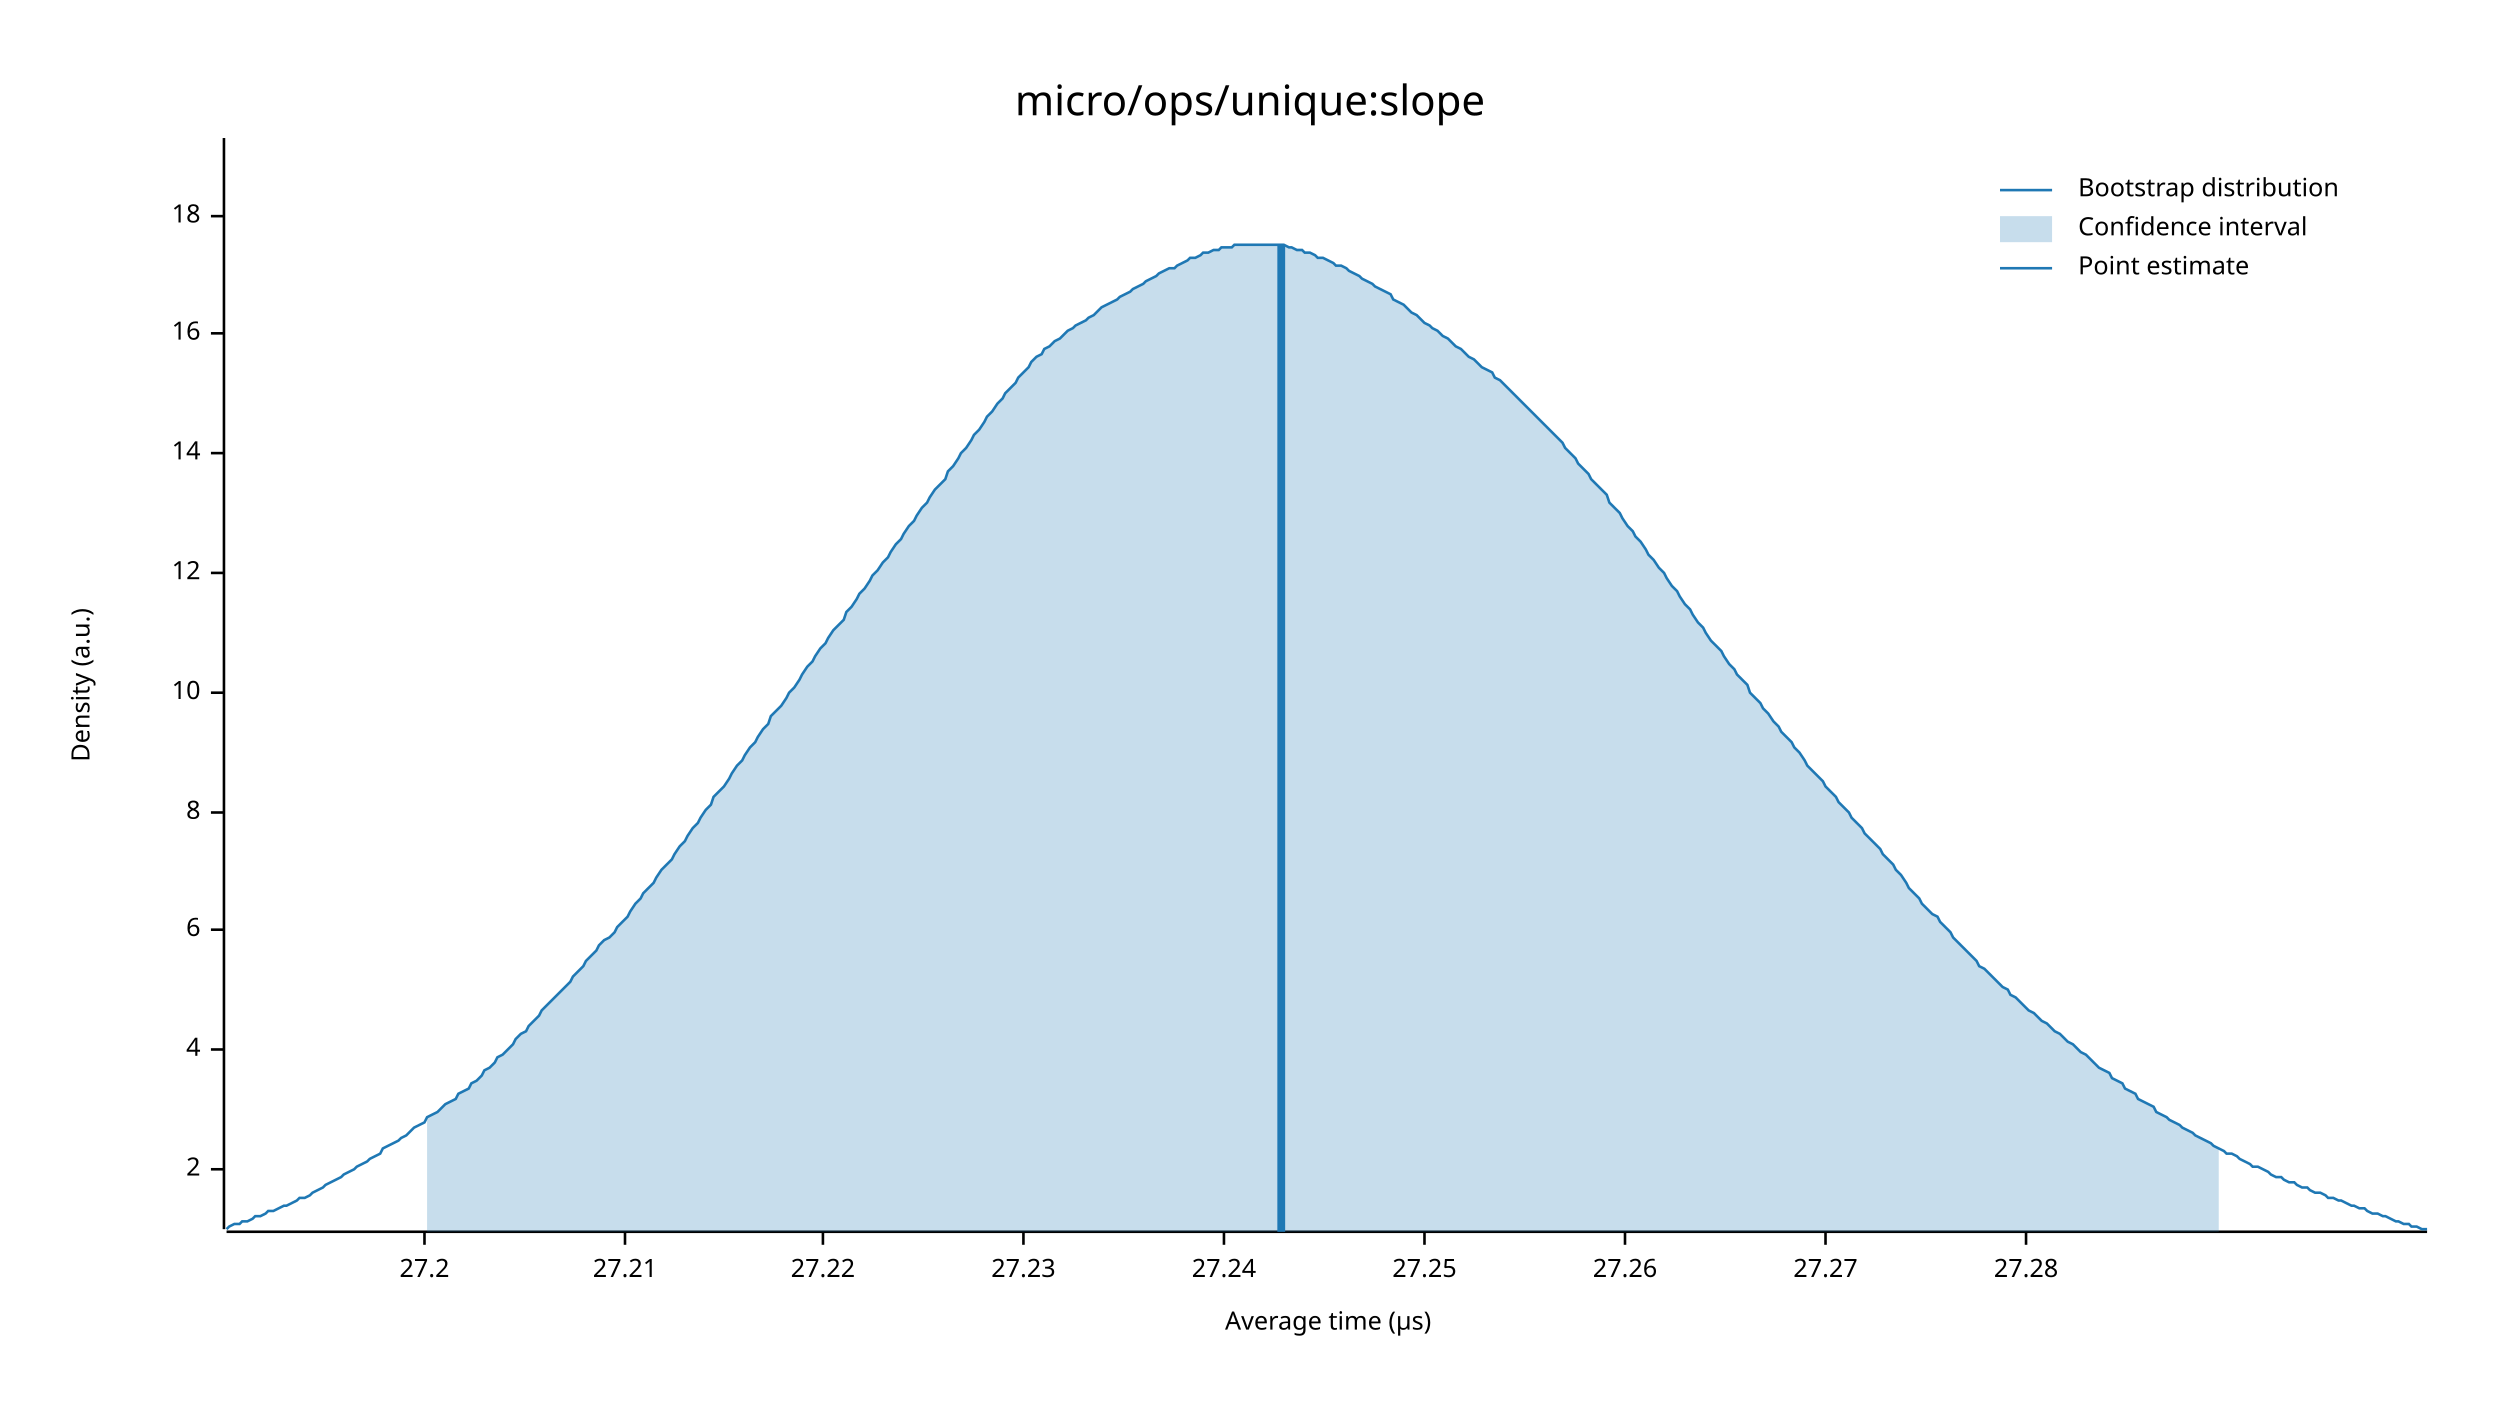
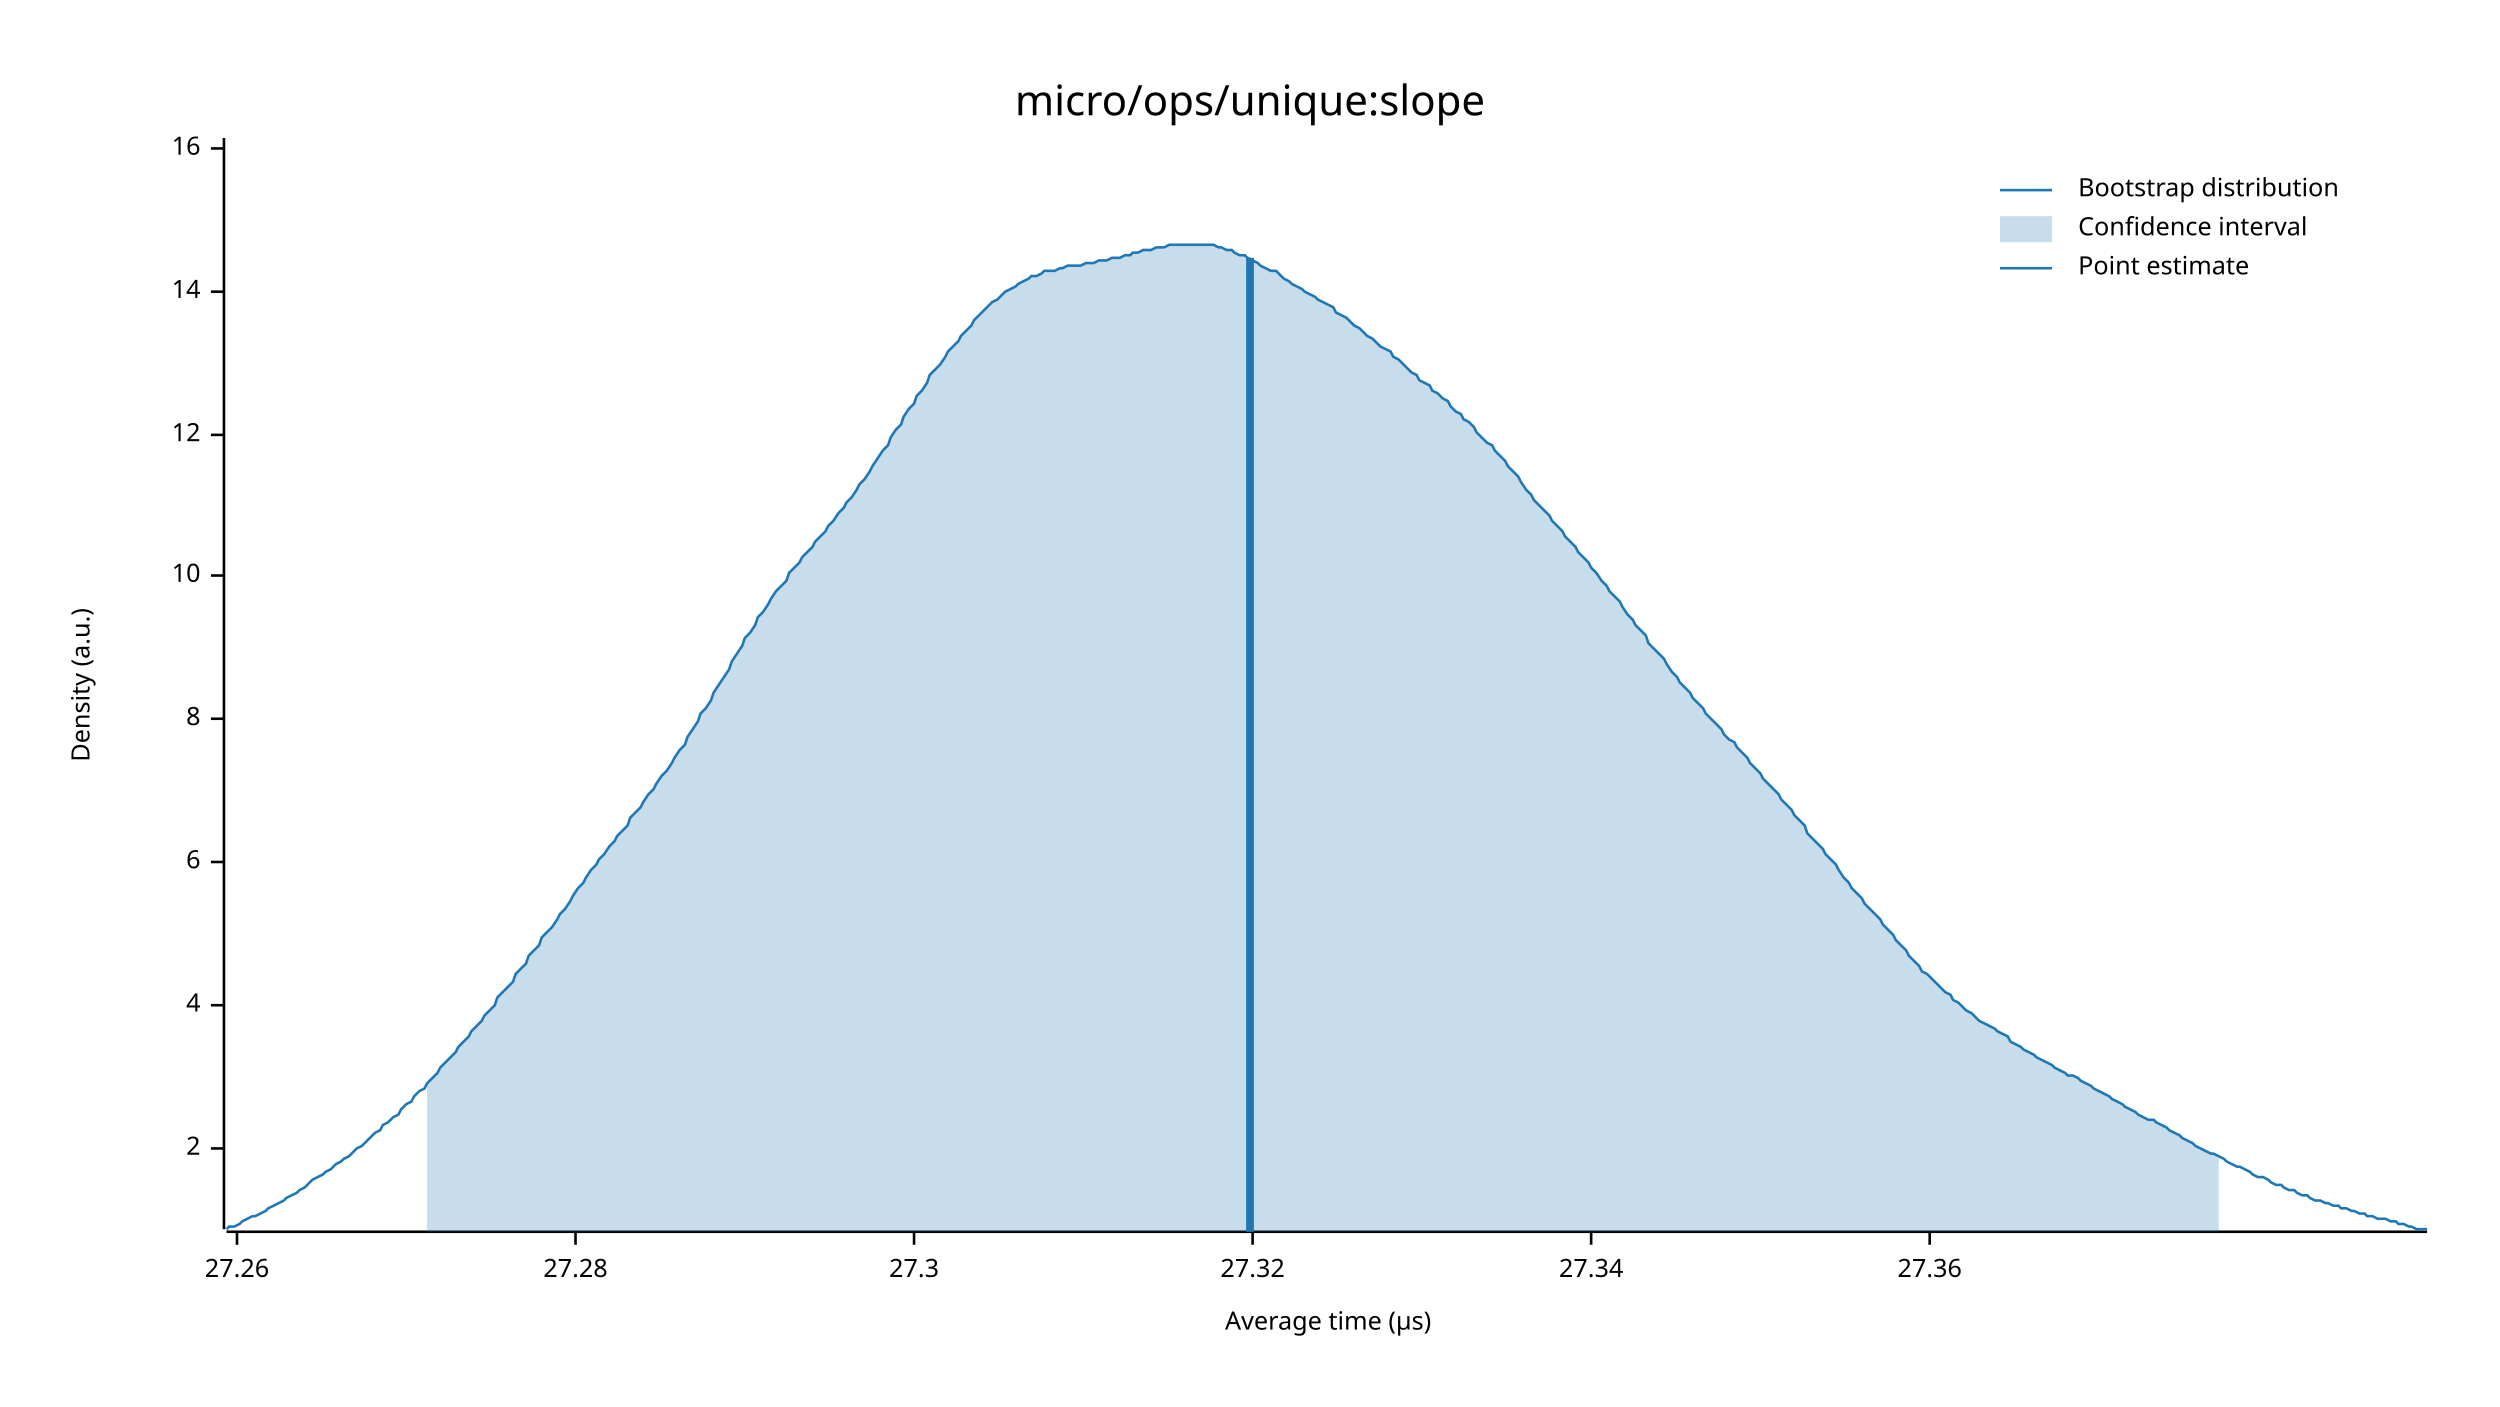
<svg xmlns="http://www.w3.org/2000/svg" width="960" height="540" viewBox="0 0 960 540">
  <text x="480" y="32" dy="0.76em" text-anchor="middle" font-family="sans-serif" font-size="16.129" opacity="1" fill="#000000">
micro/ops/unique:slope
</text>
  <text x="27" y="263" dy="0.76em" text-anchor="middle" font-family="sans-serif" font-size="9.677" opacity="1" fill="#000000" transform="rotate(270, 27, 263)">
Density (a.u.)
</text>
  <text x="510" y="513" dy="-0.5ex" text-anchor="middle" font-family="sans-serif" font-size="9.677" opacity="1" fill="#000000">
Average time (µs)
</text>
  <polyline fill="none" opacity="1" stroke="#000000" stroke-width="1" points="86,53 86,472 " />
-   <text x="77" y="449" dy="0.5ex" text-anchor="end" font-family="sans-serif" font-size="9.677" opacity="1" fill="#000000">
+   <text x="77" y="441" dy="0.5ex" text-anchor="end" font-family="sans-serif" font-size="9.677" opacity="1" fill="#000000">
2
</text>
-   <polyline fill="none" opacity="1" stroke="#000000" stroke-width="1" points="81,449 86,449 " />
-   <text x="77" y="403" dy="0.5ex" text-anchor="end" font-family="sans-serif" font-size="9.677" opacity="1" fill="#000000">
+   <polyline fill="none" opacity="1" stroke="#000000" stroke-width="1" points="81,441 86,441 " />
+   <text x="77" y="386" dy="0.5ex" text-anchor="end" font-family="sans-serif" font-size="9.677" opacity="1" fill="#000000">
4
</text>
-   <polyline fill="none" opacity="1" stroke="#000000" stroke-width="1" points="81,403 86,403 " />
-   <text x="77" y="357" dy="0.5ex" text-anchor="end" font-family="sans-serif" font-size="9.677" opacity="1" fill="#000000">
+   <polyline fill="none" opacity="1" stroke="#000000" stroke-width="1" points="81,386 86,386 " />
+   <text x="77" y="331" dy="0.5ex" text-anchor="end" font-family="sans-serif" font-size="9.677" opacity="1" fill="#000000">
6
</text>
-   <polyline fill="none" opacity="1" stroke="#000000" stroke-width="1" points="81,357 86,357 " />
-   <text x="77" y="312" dy="0.5ex" text-anchor="end" font-family="sans-serif" font-size="9.677" opacity="1" fill="#000000">
+   <polyline fill="none" opacity="1" stroke="#000000" stroke-width="1" points="81,331 86,331 " />
+   <text x="77" y="276" dy="0.5ex" text-anchor="end" font-family="sans-serif" font-size="9.677" opacity="1" fill="#000000">
8
</text>
-   <polyline fill="none" opacity="1" stroke="#000000" stroke-width="1" points="81,312 86,312 " />
-   <text x="77" y="266" dy="0.5ex" text-anchor="end" font-family="sans-serif" font-size="9.677" opacity="1" fill="#000000">
+   <polyline fill="none" opacity="1" stroke="#000000" stroke-width="1" points="81,276 86,276 " />
+   <text x="77" y="221" dy="0.5ex" text-anchor="end" font-family="sans-serif" font-size="9.677" opacity="1" fill="#000000">
10
</text>
-   <polyline fill="none" opacity="1" stroke="#000000" stroke-width="1" points="81,266 86,266 " />
-   <text x="77" y="220" dy="0.5ex" text-anchor="end" font-family="sans-serif" font-size="9.677" opacity="1" fill="#000000">
+   <polyline fill="none" opacity="1" stroke="#000000" stroke-width="1" points="81,221 86,221 " />
+   <text x="77" y="167" dy="0.5ex" text-anchor="end" font-family="sans-serif" font-size="9.677" opacity="1" fill="#000000">
12
</text>
-   <polyline fill="none" opacity="1" stroke="#000000" stroke-width="1" points="81,220 86,220 " />
-   <text x="77" y="174" dy="0.5ex" text-anchor="end" font-family="sans-serif" font-size="9.677" opacity="1" fill="#000000">
+   <polyline fill="none" opacity="1" stroke="#000000" stroke-width="1" points="81,167 86,167 " />
+   <text x="77" y="112" dy="0.5ex" text-anchor="end" font-family="sans-serif" font-size="9.677" opacity="1" fill="#000000">
14
</text>
-   <polyline fill="none" opacity="1" stroke="#000000" stroke-width="1" points="81,174 86,174 " />
-   <text x="77" y="128" dy="0.5ex" text-anchor="end" font-family="sans-serif" font-size="9.677" opacity="1" fill="#000000">
+   <polyline fill="none" opacity="1" stroke="#000000" stroke-width="1" points="81,112 86,112 " />
+   <text x="77" y="57" dy="0.5ex" text-anchor="end" font-family="sans-serif" font-size="9.677" opacity="1" fill="#000000">
16
</text>
-   <polyline fill="none" opacity="1" stroke="#000000" stroke-width="1" points="81,128 86,128 " />
-   <text x="77" y="83" dy="0.5ex" text-anchor="end" font-family="sans-serif" font-size="9.677" opacity="1" fill="#000000">
- 18
- </text>
-   <polyline fill="none" opacity="1" stroke="#000000" stroke-width="1" points="81,83 86,83 " />
+   <polyline fill="none" opacity="1" stroke="#000000" stroke-width="1" points="81,57 86,57 " />
  <polyline fill="none" opacity="1" stroke="#000000" stroke-width="1" points="87,473 932,473 " />
-   <text x="163" y="483" dy="0.76em" text-anchor="middle" font-family="sans-serif" font-size="9.677" opacity="1" fill="#000000">
- 27.2
- </text>
-   <polyline fill="none" opacity="1" stroke="#000000" stroke-width="1" points="163,473 163,478 " />
-   <text x="240" y="483" dy="0.76em" text-anchor="middle" font-family="sans-serif" font-size="9.677" opacity="1" fill="#000000">
- 27.21
- </text>
-   <polyline fill="none" opacity="1" stroke="#000000" stroke-width="1" points="240,473 240,478 " />
-   <text x="316" y="483" dy="0.76em" text-anchor="middle" font-family="sans-serif" font-size="9.677" opacity="1" fill="#000000">
- 27.22
- </text>
-   <polyline fill="none" opacity="1" stroke="#000000" stroke-width="1" points="316,473 316,478 " />
-   <text x="393" y="483" dy="0.76em" text-anchor="middle" font-family="sans-serif" font-size="9.677" opacity="1" fill="#000000">
- 27.23
- </text>
-   <polyline fill="none" opacity="1" stroke="#000000" stroke-width="1" points="393,473 393,478 " />
-   <text x="470" y="483" dy="0.76em" text-anchor="middle" font-family="sans-serif" font-size="9.677" opacity="1" fill="#000000">
- 27.24
- </text>
-   <polyline fill="none" opacity="1" stroke="#000000" stroke-width="1" points="470,473 470,478 " />
-   <text x="547" y="483" dy="0.76em" text-anchor="middle" font-family="sans-serif" font-size="9.677" opacity="1" fill="#000000">
- 27.25
- </text>
-   <polyline fill="none" opacity="1" stroke="#000000" stroke-width="1" points="547,473 547,478 " />
-   <text x="624" y="483" dy="0.76em" text-anchor="middle" font-family="sans-serif" font-size="9.677" opacity="1" fill="#000000">
+   <text x="91" y="483" dy="0.76em" text-anchor="middle" font-family="sans-serif" font-size="9.677" opacity="1" fill="#000000">
27.26
</text>
-   <polyline fill="none" opacity="1" stroke="#000000" stroke-width="1" points="624,473 624,478 " />
-   <text x="701" y="483" dy="0.76em" text-anchor="middle" font-family="sans-serif" font-size="9.677" opacity="1" fill="#000000">
- 27.27
- </text>
-   <polyline fill="none" opacity="1" stroke="#000000" stroke-width="1" points="701,473 701,478 " />
-   <text x="778" y="483" dy="0.76em" text-anchor="middle" font-family="sans-serif" font-size="9.677" opacity="1" fill="#000000">
+   <polyline fill="none" opacity="1" stroke="#000000" stroke-width="1" points="91,473 91,478 " />
+   <text x="221" y="483" dy="0.76em" text-anchor="middle" font-family="sans-serif" font-size="9.677" opacity="1" fill="#000000">
27.28
</text>
-   <polyline fill="none" opacity="1" stroke="#000000" stroke-width="1" points="778,473 778,478 " />
-   <polyline fill="none" opacity="1" stroke="#1F78B4" stroke-width="1" points="87,472 88,471 90,470 92,470 93,469 95,469 97,468 98,467 100,467 102,466 103,465 105,465 107,464 109,463 110,463 112,462 114,461 115,460 117,460 119,459 120,458 122,457 124,456 125,455 127,454 129,453 131,452 132,451 134,450 136,449 137,448 139,447 141,446 142,445 144,444 146,443 147,441 149,440 151,439 153,438 154,437 156,436 158,434 159,433 161,432 163,431 164,429 166,428 168,427 169,426 171,424 173,423 175,422 176,420 178,419 180,418 181,416 183,415 185,413 186,411 188,410 190,408 191,406 193,405 195,403 197,401 198,399 200,397 202,396 203,394 205,392 207,390 208,388 210,386 212,384 214,382 215,381 217,379 219,377 220,375 222,373 224,371 225,369 227,367 229,365 230,363 232,361 234,360 236,358 237,356 239,354 241,352 242,350 244,347 246,345 247,343 249,341 251,339 252,337 254,334 256,332 258,330 259,328 261,325 263,323 264,321 266,318 268,316 269,314 271,311 273,309 274,306 276,304 278,302 280,299 281,297 283,294 285,292 286,290 288,287 290,285 291,283 293,280 295,278 296,275 298,273 300,271 302,268 303,266 305,264 307,261 308,259 310,256 312,254 313,252 315,249 317,247 318,245 320,242 322,240 324,238 325,235 327,233 329,230 330,228 332,226 334,223 335,221 337,219 339,216 341,214 342,212 344,209 346,207 347,205 349,202 351,200 352,198 354,195 356,193 357,191 359,188 361,186 363,184 364,181 366,179 368,176 369,174 371,172 373,169 374,167 376,165 378,162 379,160 381,158 383,155 385,153 386,151 388,149 390,147 391,145 393,143 395,141 396,139 398,137 400,136 401,134 403,133 405,131 407,130 408,129 410,127 412,126 413,125 415,124 417,123 418,122 420,121 422,119 423,118 425,117 427,116 429,115 430,114 432,113 434,112 435,111 437,110 439,109 440,108 442,107 444,106 445,105 447,104 449,103 451,103 452,102 454,101 456,100 457,99 459,99 461,98 462,97 464,97 466,96 468,96 469,95 471,95 473,95 474,94 476,94 478,94 479,94 481,94 483,94 484,94 486,94 488,94 490,94 491,94 493,94 495,95 496,95 498,96 500,96 501,97 503,97 505,98 506,99 508,99 510,100 512,101 513,102 515,102 517,103 518,104 520,105 522,106 523,107 525,108 527,109 528,110 530,111 532,112 534,113 535,115 537,116 539,117 540,118 542,120 544,121 545,122 547,124 549,125 550,126 552,127 554,129 556,130 557,131 559,133 561,134 562,135 564,137 566,138 567,139 569,141 571,142 573,143 574,145 576,146 578,148 579,149 581,151 583,153 584,154 586,156 588,158 589,159 591,161 593,163 595,165 596,166 598,168 600,170 601,172 603,174 605,176 606,178 608,180 610,182 611,184 613,186 615,188 617,190 618,193 620,195 622,197 623,199 625,202 627,204 628,206 630,208 632,211 633,213 635,215 637,218 639,220 640,222 642,225 644,227 645,229 647,232 649,234 650,236 652,239 654,241 655,243 657,246 659,248 661,250 662,252 664,255 666,257 667,259 669,261 671,263 672,266 674,268 676,270 677,272 679,274 681,277 683,279 684,281 686,283 688,285 689,287 691,289 693,292 694,294 696,296 698,298 700,300 701,302 703,304 705,306 706,308 708,310 710,312 711,314 713,316 715,318 716,320 718,322 720,324 722,326 723,328 725,330 727,332 728,334 730,336 732,339 733,341 735,343 737,345 738,347 740,349 742,351 744,352 745,354 747,356 749,358 750,360 752,362 754,364 755,365 757,367 759,369 760,371 762,372 764,374 766,376 767,377 769,379 771,380 772,382 774,383 776,385 777,386 779,388 781,389 782,390 784,392 786,393 788,395 789,396 791,397 793,399 794,400 796,401 798,403 799,404 801,405 803,407 804,408 806,410 808,411 810,412 811,414 813,415 815,416 816,418 818,419 820,420 821,422 823,423 825,424 827,425 828,427 830,428 832,429 833,430 835,431 837,432 838,433 840,434 842,435 843,436 845,437 847,438 849,439 850,440 852,441 854,442 855,443 857,443 859,444 860,445 862,446 864,447 865,448 867,448 869,449 871,450 872,451 874,452 876,452 877,453 879,454 881,454 882,455 884,456 886,456 887,457 889,458 891,458 893,459 894,460 896,460 898,461 899,461 901,462 903,463 904,463 906,464 908,464 909,465 911,466 913,466 915,467 916,467 918,468 920,469 921,469 923,470 925,470 926,471 928,471 930,472 932,472 " />
-   <polygon opacity="0.25" fill="#1F78B4" points="164,429 166,428 168,427 169,426 171,424 173,423 175,422 176,420 178,419 180,418 181,416 183,415 185,413 186,411 188,410 190,408 191,406 193,405 195,403 197,401 198,399 200,397 202,396 203,394 205,392 207,390 208,388 210,386 212,384 214,382 215,381 217,379 219,377 220,375 222,373 224,371 225,369 227,367 229,365 230,363 232,361 234,360 236,358 237,356 239,354 241,352 242,350 244,347 246,345 247,343 249,341 251,339 252,337 254,334 256,332 258,330 259,328 261,325 263,323 264,321 266,318 268,316 269,314 271,311 273,309 274,306 276,304 278,302 280,299 281,297 283,294 285,292 286,290 288,287 290,285 291,283 293,280 295,278 296,275 298,273 300,271 302,268 303,266 305,264 307,261 308,259 310,256 312,254 313,252 315,249 317,247 318,245 320,242 322,240 324,238 325,235 327,233 329,230 330,228 332,226 334,223 335,221 337,219 339,216 341,214 342,212 344,209 346,207 347,205 349,202 351,200 352,198 354,195 356,193 357,191 359,188 361,186 363,184 364,181 366,179 368,176 369,174 371,172 373,169 374,167 376,165 378,162 379,160 381,158 383,155 385,153 386,151 388,149 390,147 391,145 393,143 395,141 396,139 398,137 400,136 401,134 403,133 405,131 407,130 408,129 410,127 412,126 413,125 415,124 417,123 418,122 420,121 422,119 423,118 425,117 427,116 429,115 430,114 432,113 434,112 435,111 437,110 439,109 440,108 442,107 444,106 445,105 447,104 449,103 451,103 452,102 454,101 456,100 457,99 459,99 461,98 462,97 464,97 466,96 468,96 469,95 471,95 473,95 474,94 476,94 478,94 479,94 481,94 483,94 484,94 486,94 488,94 490,94 491,94 493,94 495,95 496,95 498,96 500,96 501,97 503,97 505,98 506,99 508,99 510,100 512,101 513,102 515,102 517,103 518,104 520,105 522,106 523,107 525,108 527,109 528,110 530,111 532,112 534,113 535,115 537,116 539,117 540,118 542,120 544,121 545,122 547,124 549,125 550,126 552,127 554,129 556,130 557,131 559,133 561,134 562,135 564,137 566,138 567,139 569,141 571,142 573,143 574,145 576,146 578,148 579,149 581,151 583,153 584,154 586,156 588,158 589,159 591,161 593,163 595,165 596,166 598,168 600,170 601,172 603,174 605,176 606,178 608,180 610,182 611,184 613,186 615,188 617,190 618,193 620,195 622,197 623,199 625,202 627,204 628,206 630,208 632,211 633,213 635,215 637,218 639,220 640,222 642,225 644,227 645,229 647,232 649,234 650,236 652,239 654,241 655,243 657,246 659,248 661,250 662,252 664,255 666,257 667,259 669,261 671,263 672,266 674,268 676,270 677,272 679,274 681,277 683,279 684,281 686,283 688,285 689,287 691,289 693,292 694,294 696,296 698,298 700,300 701,302 703,304 705,306 706,308 708,310 710,312 711,314 713,316 715,318 716,320 718,322 720,324 722,326 723,328 725,330 727,332 728,334 730,336 732,339 733,341 735,343 737,345 738,347 740,349 742,351 744,352 745,354 747,356 749,358 750,360 752,362 754,364 755,365 757,367 759,369 760,371 762,372 764,374 766,376 767,377 769,379 771,380 772,382 774,383 776,385 777,386 779,388 781,389 782,390 784,392 786,393 788,395 789,396 791,397 793,399 794,400 796,401 798,403 799,404 801,405 803,407 804,408 806,410 808,411 810,412 811,414 813,415 815,416 816,418 818,419 820,420 821,422 823,423 825,424 827,425 828,427 830,428 832,429 833,430 835,431 837,432 838,433 840,434 842,435 843,436 845,437 847,438 849,439 850,440 852,441 852,473 164,473 " />
-   <polyline fill="none" opacity="1" stroke="#1F78B4" stroke-width="3" points="492,473 492,94 " />
+   <polyline fill="none" opacity="1" stroke="#000000" stroke-width="1" points="221,473 221,478 " />
+   <text x="351" y="483" dy="0.76em" text-anchor="middle" font-family="sans-serif" font-size="9.677" opacity="1" fill="#000000">
+ 27.3
+ </text>
+   <polyline fill="none" opacity="1" stroke="#000000" stroke-width="1" points="351,473 351,478 " />
+   <text x="481" y="483" dy="0.76em" text-anchor="middle" font-family="sans-serif" font-size="9.677" opacity="1" fill="#000000">
+ 27.32
+ </text>
+   <polyline fill="none" opacity="1" stroke="#000000" stroke-width="1" points="481,473 481,478 " />
+   <text x="611" y="483" dy="0.76em" text-anchor="middle" font-family="sans-serif" font-size="9.677" opacity="1" fill="#000000">
+ 27.34
+ </text>
+   <polyline fill="none" opacity="1" stroke="#000000" stroke-width="1" points="611,473 611,478 " />
+   <text x="741" y="483" dy="0.76em" text-anchor="middle" font-family="sans-serif" font-size="9.677" opacity="1" fill="#000000">
+ 27.36
+ </text>
+   <polyline fill="none" opacity="1" stroke="#000000" stroke-width="1" points="741,473 741,478 " />
+   <polyline fill="none" opacity="1" stroke="#1F78B4" stroke-width="1" points="87,472 88,471 90,471 92,470 93,469 95,468 97,467 98,467 100,466 102,465 103,464 105,463 107,462 109,461 110,460 112,459 114,458 115,457 117,456 119,454 120,453 122,452 124,451 125,450 127,449 129,447 131,446 132,445 134,444 136,442 137,441 139,440 141,438 142,437 144,435 146,434 147,432 149,431 151,429 153,428 154,426 156,424 158,423 159,421 161,419 163,418 164,416 166,414 168,412 169,410 171,408 173,406 175,404 176,402 178,400 180,398 181,396 183,394 185,392 186,390 188,388 190,386 191,383 193,381 195,379 197,377 198,374 200,372 202,370 203,367 205,365 207,363 208,360 210,358 212,356 214,353 215,351 217,349 219,346 220,344 222,341 224,339 225,337 227,334 229,332 230,330 232,328 234,325 236,323 237,321 239,319 241,317 242,314 244,312 246,310 247,308 249,305 251,303 252,301 254,298 256,296 258,293 259,291 261,288 263,286 264,283 266,280 268,277 269,274 271,272 273,269 274,266 276,263 278,260 280,257 281,254 283,251 285,248 286,245 288,243 290,240 291,237 293,235 295,232 296,230 298,227 300,225 302,223 303,220 305,218 307,216 308,214 310,212 312,210 313,208 315,206 317,204 318,202 320,200 322,197 324,195 325,193 327,191 329,188 330,186 332,184 334,181 335,179 337,176 339,173 341,171 342,168 344,165 346,163 347,160 349,157 351,155 352,152 354,150 356,147 357,144 359,142 361,140 363,137 364,135 366,133 368,131 369,129 371,127 373,125 374,123 376,121 378,119 379,118 381,116 383,115 385,113 386,112 388,111 390,110 391,109 393,108 395,107 396,106 398,106 400,105 401,104 403,104 405,104 407,103 408,103 410,102 412,102 413,102 415,102 417,101 418,101 420,101 422,100 423,100 425,100 427,99 429,99 430,99 432,98 434,98 435,97 437,97 439,96 440,96 442,96 444,95 445,95 447,95 449,94 451,94 452,94 454,94 456,94 457,94 459,94 461,94 462,94 464,94 466,94 468,95 469,95 471,96 473,96 474,97 476,98 478,98 479,99 481,100 483,101 484,102 486,103 488,104 490,104 491,105 493,107 495,108 496,109 498,110 500,111 501,112 503,113 505,114 506,115 508,116 510,117 512,118 513,120 515,121 517,122 518,123 520,125 522,126 523,127 525,129 527,130 528,131 530,133 532,134 534,135 535,137 537,138 539,140 540,141 542,143 544,144 545,146 547,147 549,148 550,150 552,151 554,153 556,154 557,156 559,158 561,159 562,161 564,162 566,164 567,166 569,168 571,170 573,171 574,173 576,175 578,177 579,179 581,181 583,183 584,185 586,188 588,190 589,192 591,194 593,196 595,198 596,200 598,202 600,204 601,206 603,208 605,210 606,212 608,214 610,216 611,218 613,220 615,223 617,225 618,227 620,229 622,231 623,233 625,236 627,238 628,240 630,242 632,244 633,247 635,249 637,251 639,253 640,255 642,258 644,260 645,262 647,264 649,266 650,268 652,270 654,272 655,274 657,276 659,278 661,280 662,282 664,284 666,285 667,287 669,289 671,291 672,293 674,295 676,297 677,299 679,301 681,303 683,305 684,307 686,309 688,311 689,313 691,315 693,317 694,320 696,322 698,324 700,326 701,328 703,330 705,332 706,334 708,337 710,339 711,341 713,343 715,345 716,347 718,349 720,351 722,353 723,355 725,357 727,359 728,361 730,363 732,365 733,367 735,369 737,371 738,373 740,374 742,376 744,378 745,379 747,381 749,382 750,384 752,385 754,387 755,388 757,389 759,391 760,392 762,393 764,394 766,395 767,396 769,397 771,398 772,400 774,401 776,402 777,403 779,404 781,405 782,406 784,407 786,408 788,409 789,410 791,411 793,412 794,413 796,413 798,414 799,415 801,416 803,417 804,418 806,419 808,420 810,421 811,422 813,423 815,424 816,425 818,426 820,427 821,428 823,429 825,430 827,430 828,431 830,432 832,433 833,434 835,435 837,436 838,437 840,438 842,439 843,440 845,441 847,442 849,443 850,443 852,444 854,445 855,446 857,447 859,448 860,448 862,449 864,450 865,451 867,452 869,452 871,453 872,454 874,455 876,455 877,456 879,457 881,457 882,458 884,459 886,459 887,460 889,461 891,461 893,462 894,462 896,463 898,463 899,464 901,464 903,465 904,465 906,466 908,466 909,467 911,467 913,468 915,468 916,468 918,469 920,469 921,470 923,470 925,471 926,471 928,472 930,472 932,472 " />
+   <polygon opacity="0.25" fill="#1F78B4" points="164,416 166,414 168,412 169,410 171,408 173,406 175,404 176,402 178,400 180,398 181,396 183,394 185,392 186,390 188,388 190,386 191,383 193,381 195,379 197,377 198,374 200,372 202,370 203,367 205,365 207,363 208,360 210,358 212,356 214,353 215,351 217,349 219,346 220,344 222,341 224,339 225,337 227,334 229,332 230,330 232,328 234,325 236,323 237,321 239,319 241,317 242,314 244,312 246,310 247,308 249,305 251,303 252,301 254,298 256,296 258,293 259,291 261,288 263,286 264,283 266,280 268,277 269,274 271,272 273,269 274,266 276,263 278,260 280,257 281,254 283,251 285,248 286,245 288,243 290,240 291,237 293,235 295,232 296,230 298,227 300,225 302,223 303,220 305,218 307,216 308,214 310,212 312,210 313,208 315,206 317,204 318,202 320,200 322,197 324,195 325,193 327,191 329,188 330,186 332,184 334,181 335,179 337,176 339,173 341,171 342,168 344,165 346,163 347,160 349,157 351,155 352,152 354,150 356,147 357,144 359,142 361,140 363,137 364,135 366,133 368,131 369,129 371,127 373,125 374,123 376,121 378,119 379,118 381,116 383,115 385,113 386,112 388,111 390,110 391,109 393,108 395,107 396,106 398,106 400,105 401,104 403,104 405,104 407,103 408,103 410,102 412,102 413,102 415,102 417,101 418,101 420,101 422,100 423,100 425,100 427,99 429,99 430,99 432,98 434,98 435,97 437,97 439,96 440,96 442,96 444,95 445,95 447,95 449,94 451,94 452,94 454,94 456,94 457,94 459,94 461,94 462,94 464,94 466,94 468,95 469,95 471,96 473,96 474,97 476,98 478,98 479,99 481,100 483,101 484,102 486,103 488,104 490,104 491,105 493,107 495,108 496,109 498,110 500,111 501,112 503,113 505,114 506,115 508,116 510,117 512,118 513,120 515,121 517,122 518,123 520,125 522,126 523,127 525,129 527,130 528,131 530,133 532,134 534,135 535,137 537,138 539,140 540,141 542,143 544,144 545,146 547,147 549,148 550,150 552,151 554,153 556,154 557,156 559,158 561,159 562,161 564,162 566,164 567,166 569,168 571,170 573,171 574,173 576,175 578,177 579,179 581,181 583,183 584,185 586,188 588,190 589,192 591,194 593,196 595,198 596,200 598,202 600,204 601,206 603,208 605,210 606,212 608,214 610,216 611,218 613,220 615,223 617,225 618,227 620,229 622,231 623,233 625,236 627,238 628,240 630,242 632,244 633,247 635,249 637,251 639,253 640,255 642,258 644,260 645,262 647,264 649,266 650,268 652,270 654,272 655,274 657,276 659,278 661,280 662,282 664,284 666,285 667,287 669,289 671,291 672,293 674,295 676,297 677,299 679,301 681,303 683,305 684,307 686,309 688,311 689,313 691,315 693,317 694,320 696,322 698,324 700,326 701,328 703,330 705,332 706,334 708,337 710,339 711,341 713,343 715,345 716,347 718,349 720,351 722,353 723,355 725,357 727,359 728,361 730,363 732,365 733,367 735,369 737,371 738,373 740,374 742,376 744,378 745,379 747,381 749,382 750,384 752,385 754,387 755,388 757,389 759,391 760,392 762,393 764,394 766,395 767,396 769,397 771,398 772,400 774,401 776,402 777,403 779,404 781,405 782,406 784,407 786,408 788,409 789,410 791,411 793,412 794,413 796,413 798,414 799,415 801,416 803,417 804,418 806,419 808,420 810,421 811,422 813,423 815,424 816,425 818,426 820,427 821,428 823,429 825,430 827,430 828,431 830,432 832,433 833,434 835,435 837,436 838,437 840,438 842,439 843,440 845,441 847,442 849,443 850,443 852,444 852,473 164,473 " />
+   <polyline fill="none" opacity="1" stroke="#1F78B4" stroke-width="3" points="480,473 480,99 " />
  <text x="798" y="68" dy="0.76em" text-anchor="start" font-family="sans-serif" font-size="9.677" opacity="1" fill="#000000">
Bootstrap distribution
</text>
  <text x="798" y="83" dy="0.76em" text-anchor="start" font-family="sans-serif" font-size="9.677" opacity="1" fill="#000000">
Confidence interval
</text>
  <text x="798" y="98" dy="0.76em" text-anchor="start" font-family="sans-serif" font-size="9.677" opacity="1" fill="#000000">
Point estimate
</text>
  <polyline fill="none" opacity="1" stroke="#1F78B4" stroke-width="1" points="768,73 788,73 " />
  <rect x="768" y="83" width="20" height="10" opacity="0.25" fill="#1F78B4" stroke="none" />
  <polyline fill="none" opacity="1" stroke="#1F78B4" stroke-width="1" points="768,103 788,103 " />
</svg>
